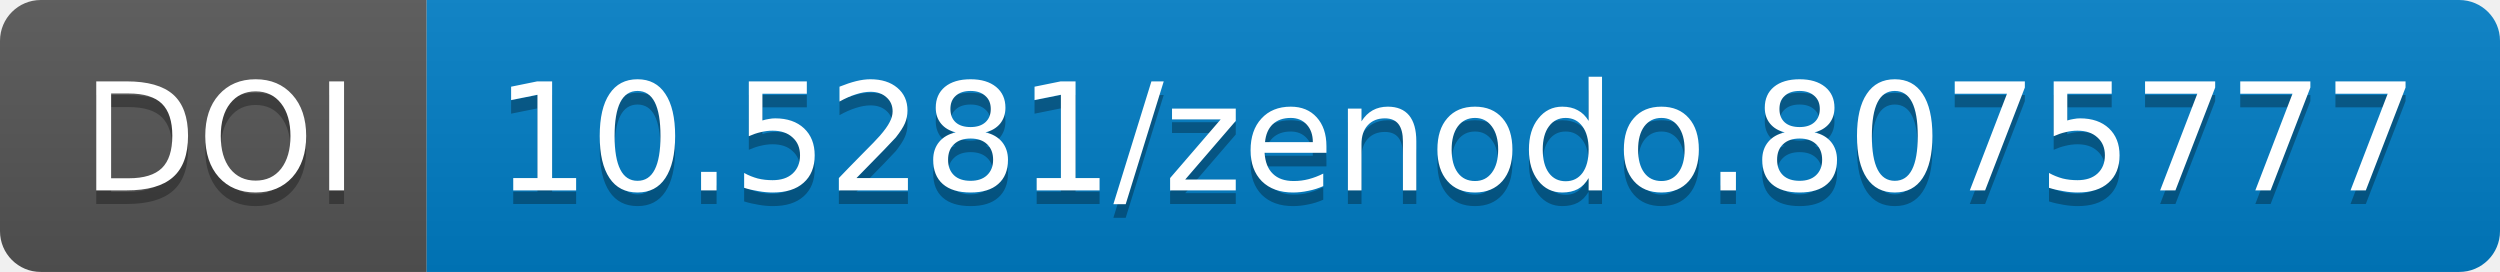
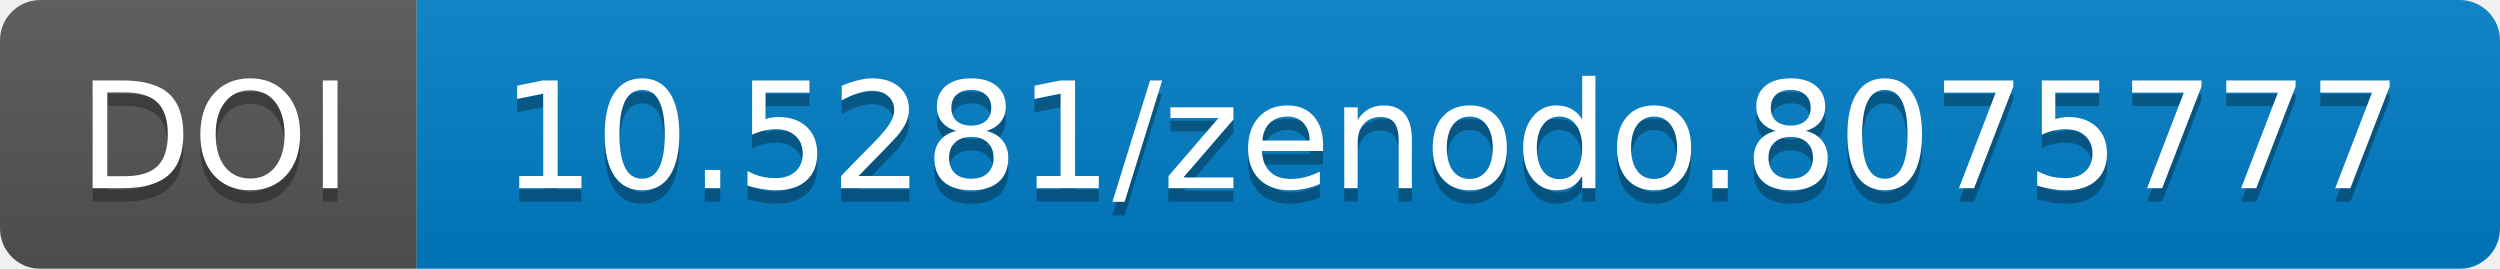
- <svg xmlns="http://www.w3.org/2000/svg" width="183.844" height="20">
+ <svg xmlns="http://www.w3.org/2000/svg" width="186.0" height="20">
  <linearGradient id="b" x2="0" y2="100%">
    <stop offset="0" stop-color="#bbb" stop-opacity=".1" />
    <stop offset="1" stop-opacity=".1" />
  </linearGradient>
-   <mask id="a" width="183.844" height="20">
-     <rect width="183.844" height="20" rx="3" fill="#fff" />
+   <mask id="a" width="186.0" height="20">
+     <rect width="186.0" height="20" rx="3" fill="#fff" />
  </mask>
  <g mask="url(#a)">
-     <path fill="#555" d="M0 0h31.375v20H0z" />
-     <path fill="#007ec6" d="M31.375 0h152.469v20H31.375z" />
-     <path fill="url(#b)" d="M0 0h183.844v20H0z" />
+     <path fill="#555" d="M0 0h31.0v20H0z" />
+     <path fill="#007ec6" d="M31.0 0h155.0v20H31.0z" />
+     <path fill="url(#b)" d="M0 0h186.0v20H0z" />
  </g>
  <g fill="#fff" text-anchor="middle" font-family="DejaVu Sans,         Verdana,Geneva,sans-serif" font-size="11">
-     <text x="16.188" y="15" fill="#010101" fill-opacity=".3">
+     <text x="16.0" y="15" fill="#010101" fill-opacity=".3">
                DOI
            </text>
-     <text x="16.188" y="14">
+     <text x="16.0" y="14">
                DOI
            </text>
-     <text x="107.109" y="15" fill="#010101" fill-opacity=".3">
+     <text x="108.0" y="15" fill="#010101" fill-opacity=".3">
                10.5281/zenodo.8075777
            </text>
-     <text x="107.109" y="14">
+     <text x="108.0" y="14">
                10.5281/zenodo.8075777
            </text>
  </g>
</svg>
